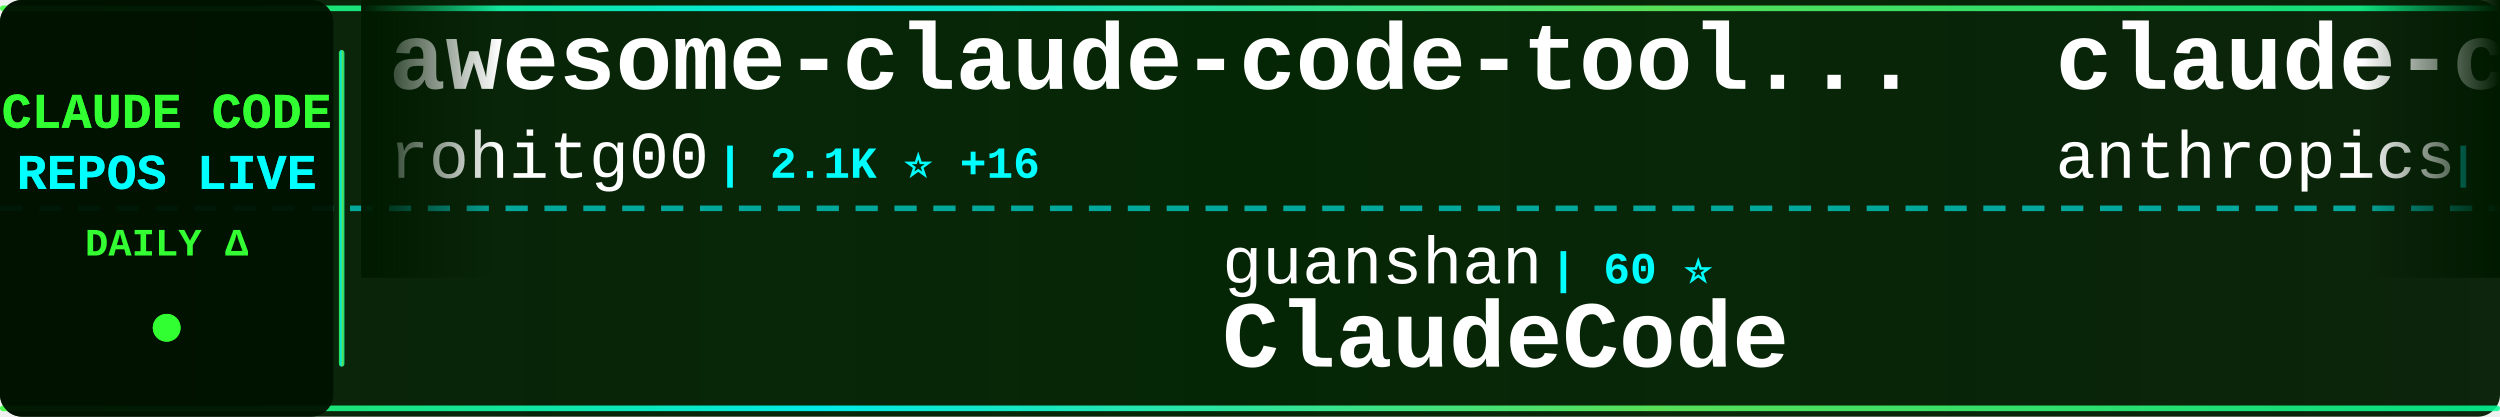
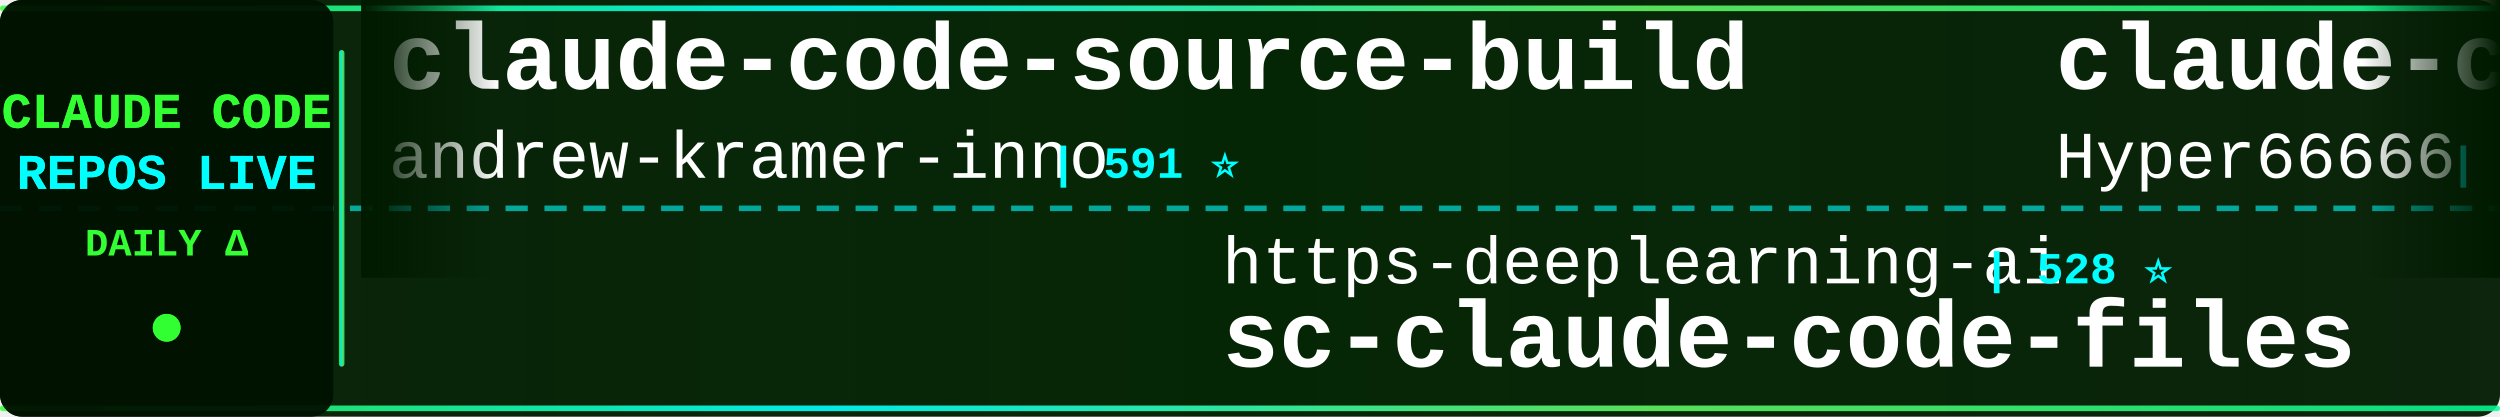
<svg xmlns="http://www.w3.org/2000/svg" width="900" height="150">
  <defs>
    <linearGradient id="tickerBg" x1="0%" y1="0%" x2="100%" y2="0%">
      <stop offset="0%" style="stop-color:#001a00;stop-opacity:0.95" />
      <stop offset="50%" style="stop-color:#002200;stop-opacity:0.98" />
      <stop offset="100%" style="stop-color:#001a00;stop-opacity:0.95" />
    </linearGradient>
    <linearGradient id="borderGrad" x1="0%" y1="0%" x2="100%" y2="0%">
      <stop offset="0%" style="stop-color:#33ff33;stop-opacity:0.85">
        <animate attributeName="stop-opacity" values="0.85;1;0.85" dur="2s" repeatCount="indefinite" />
      </stop>
      <stop offset="33%" style="stop-color:#00ffff;stop-opacity:0.9">
        <animate attributeName="stop-opacity" values="0.9;1;0.9" dur="2.2s" repeatCount="indefinite" />
      </stop>
      <stop offset="66%" style="stop-color:#66ff66;stop-opacity:0.85">
        <animate attributeName="stop-opacity" values="0.85;1;0.85" dur="1.8s" repeatCount="indefinite" />
      </stop>
      <stop offset="100%" style="stop-color:#00ff99;stop-opacity:0.85">
        <animate attributeName="stop-opacity" values="0.85;1;0.85" dur="2s" repeatCount="indefinite" />
      </stop>
    </linearGradient>
    <filter id="textGlow">
      <feGaussianBlur stdDeviation="0.1" result="coloredBlur" />
      <feMerge>
        <feMergeNode in="coloredBlur" />
        <feMergeNode in="SourceGraphic" />
      </feMerge>
    </filter>
    <filter id="metricGlow">
      <feGaussianBlur stdDeviation="0.2" result="coloredBlur" />
      <feMerge>
        <feMergeNode in="coloredBlur" />
        <feMergeNode in="SourceGraphic" />
      </feMerge>
    </filter>
    <linearGradient id="leftFade" x1="0%" y1="0%" x2="100%" y2="0%">
      <stop offset="0%" style="stop-color:#001a00;stop-opacity:1" />
      <stop offset="100%" style="stop-color:#001a00;stop-opacity:0" />
    </linearGradient>
    <linearGradient id="rightFade" x1="0%" y1="0%" x2="100%" y2="0%">
      <stop offset="0%" style="stop-color:#001a00;stop-opacity:0" />
      <stop offset="100%" style="stop-color:#001a00;stop-opacity:1" />
    </linearGradient>
  </defs>
  <rect width="900" height="150" fill="url(#tickerBg)" rx="8" />
  <rect x="0" y="2" width="900" height="2" fill="url(#borderGrad)" rx="1" />
  <rect x="0" y="146" width="900" height="2" fill="url(#borderGrad)" rx="1" />
  <line x1="0" y1="75" x2="900" y2="75" stroke="#00ffff" stroke-width="2" stroke-dasharray="8 6" opacity="0.6" />
  <rect x="0" y="0" width="120" height="150" fill="#001100" opacity="0.95" rx="8" />
  <text x="60" y="46" font-family="'Courier New', monospace" font-size="18" font-weight="bold" fill="#33ff33" text-anchor="middle" filter="url(#textGlow)">
    CLAUDE CODE
  </text>
  <text x="60" y="68" font-family="'Courier New', monospace" font-size="18" font-weight="bold" fill="#00ffff" text-anchor="middle" filter="url(#textGlow)">
    REPOS LIVE
  </text>
  <text x="60" y="92" font-family="'Courier New', monospace" font-size="14" font-weight="bold" fill="#33ff33" text-anchor="middle">
    DAILY Δ
  </text>
  <circle cx="60" cy="118" r="5" fill="#33ff33" filter="url(#metricGlow)">
    <animate attributeName="r" values="4;6;4" dur="1.5s" repeatCount="indefinite" />
    <animate attributeName="opacity" values="0.6;1;0.6" dur="1.5s" repeatCount="indefinite" />
  </circle>
  <rect x="122" y="18" width="2" height="114" fill="url(#borderGrad)" rx="1" />
  <clipPath id="tickerClip">
    <rect x="130" y="0" width="770" height="150" />
  </clipPath>
  <g clip-path="url(#tickerClip)">
    <g id="tickerItems">
      <animateTransform attributeName="transform" attributeType="XML" type="translate" from="0 0" to="-3000 0" dur="54s" repeatCount="indefinite" />
      <g transform="translate(0, 0)">
-         <text x="140" y="32" font-family="'Courier New', monospace" font-size="34" font-weight="bold" fill="#ffffff">awesome-claude-code-tool...</text>
-         <text x="140" y="64" font-family="'Courier New', monospace" font-size="24" font-weight="normal" fill="#ffffff" opacity="1.0">rohitg00</text>
-         <text x="258" y="64" font-family="'Courier New', monospace" font-size="16" font-weight="bold" fill="#00ffff"> | 2.1K ⭐ +16</text>
+         <text x="140" y="32" font-family="'Courier New', monospace" font-size="34" font-weight="bold" fill="#ffffff">claude-code-source-build</text>
+         <text x="140" y="64" font-family="'Courier New', monospace" font-size="24" font-weight="normal" fill="#ffffff" opacity="1.0">andrew-kramer-inno</text>
+         <text x="378" y="64" font-family="'Courier New', monospace" font-size="16" font-weight="bold" fill="#00ffff"> | 591 ⭐</text>
      </g>
      <g transform="translate(300, 0)">
-         <text x="140" y="102" font-family="'Courier New', monospace" font-size="24" font-weight="normal" fill="#ffffff" opacity="1.0">guanshan</text>
-         <text x="258" y="102" font-family="'Courier New', monospace" font-size="16" font-weight="bold" fill="#00ffff"> | 60 ⭐</text>
-         <text x="140" y="132" font-family="'Courier New', monospace" font-size="34" font-weight="bold" fill="#ffffff">ClaudeCode</text>
+         <text x="140" y="102" font-family="'Courier New', monospace" font-size="24" font-weight="normal" fill="#ffffff" opacity="1.0">https-deeplearning-ai</text>
+         <text x="414" y="102" font-family="'Courier New', monospace" font-size="16" font-weight="bold" fill="#00ffff"> | 528 ⭐</text>
+         <text x="140" y="132" font-family="'Courier New', monospace" font-size="34" font-weight="bold" fill="#ffffff">sc-claude-code-files</text>
      </g>
      <g transform="translate(600, 0)">
-         <text x="140" y="32" font-family="'Courier New', monospace" font-size="34" font-weight="bold" fill="#ffffff">claude-code-action</text>
-         <text x="140" y="64" font-family="'Courier New', monospace" font-size="24" font-weight="normal" fill="#ffffff" opacity="1.0">anthropics</text>
-         <text x="282" y="64" font-family="'Courier New', monospace" font-size="16" font-weight="bold" fill="#00ffff"> | 8.0K ⭐ +19</text>
+         <text x="140" y="32" font-family="'Courier New', monospace" font-size="34" font-weight="bold" fill="#ffffff">claude-code-sourcemap</text>
+         <text x="140" y="64" font-family="'Courier New', monospace" font-size="24" font-weight="normal" fill="#ffffff" opacity="1.0">Hyper66666</text>
+         <text x="282" y="64" font-family="'Courier New', monospace" font-size="16" font-weight="bold" fill="#00ffff"> | 215 ⭐</text>
      </g>
      <g transform="translate(900, 0)">
-         <text x="140" y="102" font-family="'Courier New', monospace" font-size="24" font-weight="normal" fill="#ffffff" opacity="1.0">jeremylongshore</text>
-         <text x="342" y="102" font-family="'Courier New', monospace" font-size="16" font-weight="bold" fill="#00ffff"> | 2.4K ⭐ +8</text>
-         <text x="140" y="132" font-family="'Courier New', monospace" font-size="34" font-weight="bold" fill="#ffffff">claude-code-plugins-plus...</text>
+         <text x="140" y="102" font-family="'Courier New', monospace" font-size="24" font-weight="normal" fill="#ffffff" opacity="1.0">SeemSeam</text>
+         <text x="258" y="102" font-family="'Courier New', monospace" font-size="16" font-weight="bold" fill="#00ffff"> | 3.0K ⭐ +15</text>
+         <text x="140" y="132" font-family="'Courier New', monospace" font-size="34" font-weight="bold" fill="#ffffff">claude_codex_bridge</text>
      </g>
      <g transform="translate(1200, 0)">
-         <text x="140" y="32" font-family="'Courier New', monospace" font-size="34" font-weight="bold" fill="#ffffff">claude-code-best-practic...</text>
-         <text x="140" y="64" font-family="'Courier New', monospace" font-size="24" font-weight="normal" fill="#ffffff" opacity="1.0">shanraisshan</text>
-         <text x="306" y="64" font-family="'Courier New', monospace" font-size="16" font-weight="bold" fill="#00ffff"> | 57.9K ⭐ +122</text>
+         <text x="140" y="32" font-family="'Courier New', monospace" font-size="34" font-weight="bold" fill="#ffffff">claude-code-templates</text>
+         <text x="140" y="64" font-family="'Courier New', monospace" font-size="24" font-weight="normal" fill="#ffffff" opacity="1.0">davila7</text>
+         <text x="246" y="64" font-family="'Courier New', monospace" font-size="16" font-weight="bold" fill="#00ffff"> | 28.1K ⭐ +31</text>
      </g>
      <g transform="translate(1500, 0)">
-         <text x="140" y="102" font-family="'Courier New', monospace" font-size="24" font-weight="normal" fill="#ffffff" opacity="1.0">huangjia2019</text>
-         <text x="306" y="102" font-family="'Courier New', monospace" font-size="16" font-weight="bold" fill="#00ffff"> | 839 ⭐ +6</text>
-         <text x="140" y="132" font-family="'Courier New', monospace" font-size="34" font-weight="bold" fill="#ffffff">claude-code-engineering</text>
+         <text x="140" y="102" font-family="'Courier New', monospace" font-size="24" font-weight="normal" fill="#ffffff" opacity="1.0">OneRedOak</text>
+         <text x="270" y="102" font-family="'Courier New', monospace" font-size="16" font-weight="bold" fill="#00ffff"> | 3.8K ⭐</text>
+         <text x="140" y="132" font-family="'Courier New', monospace" font-size="34" font-weight="bold" fill="#ffffff">claude-code-workflows</text>
      </g>
      <g transform="translate(1800, 0)">
-         <text x="140" y="32" font-family="'Courier New', monospace" font-size="34" font-weight="bold" fill="#ffffff">claude-code-harness</text>
-         <text x="140" y="64" font-family="'Courier New', monospace" font-size="24" font-weight="normal" fill="#ffffff" opacity="1.0">Chachamaru127</text>
-         <text x="318" y="64" font-family="'Courier New', monospace" font-size="16" font-weight="bold" fill="#00ffff"> | 2.8K ⭐ +14</text>
+         <text x="140" y="32" font-family="'Courier New', monospace" font-size="34" font-weight="bold" fill="#ffffff">claude-code-reverse</text>
+         <text x="140" y="64" font-family="'Courier New', monospace" font-size="24" font-weight="normal" fill="#ffffff" opacity="1.0">Yuyz0112</text>
+         <text x="258" y="64" font-family="'Courier New', monospace" font-size="16" font-weight="bold" fill="#00ffff"> | 2.4K ⭐ +2</text>
      </g>
      <g transform="translate(2100, 0)">
-         <text x="140" y="102" font-family="'Courier New', monospace" font-size="24" font-weight="normal" fill="#ffffff" opacity="1.0">RichardAtCT</text>
-         <text x="294" y="102" font-family="'Courier New', monospace" font-size="16" font-weight="bold" fill="#00ffff"> | 2.7K ⭐ +2</text>
-         <text x="140" y="132" font-family="'Courier New', monospace" font-size="34" font-weight="bold" fill="#ffffff">claude-code-telegram</text>
+         <text x="140" y="102" font-family="'Courier New', monospace" font-size="24" font-weight="normal" fill="#ffffff" opacity="1.0">kodu-ai</text>
+         <text x="246" y="102" font-family="'Courier New', monospace" font-size="16" font-weight="bold" fill="#00ffff"> | 5.3K ⭐</text>
+         <text x="140" y="132" font-family="'Courier New', monospace" font-size="34" font-weight="bold" fill="#ffffff">claude-coder</text>
      </g>
      <g transform="translate(2400, 0)">
-         <text x="140" y="32" font-family="'Courier New', monospace" font-size="34" font-weight="bold" fill="#ffffff">claude-code-hub</text>
-         <text x="140" y="64" font-family="'Courier New', monospace" font-size="24" font-weight="normal" fill="#ffffff" opacity="1.0">ding113</text>
-         <text x="246" y="64" font-family="'Courier New', monospace" font-size="16" font-weight="bold" fill="#00ffff"> | 3.1K ⭐ +14</text>
+         <text x="140" y="32" font-family="'Courier New', monospace" font-size="34" font-weight="bold" fill="#ffffff">claude-code-spec-workflo...</text>
+         <text x="140" y="64" font-family="'Courier New', monospace" font-size="24" font-weight="normal" fill="#ffffff" opacity="1.0">Pimzino</text>
+         <text x="246" y="64" font-family="'Courier New', monospace" font-size="16" font-weight="bold" fill="#00ffff"> | 3.8K ⭐ +3</text>
      </g>
      <g transform="translate(2700, 0)">
-         <text x="140" y="102" font-family="'Courier New', monospace" font-size="24" font-weight="normal" fill="#ffffff" opacity="1.0">disler</text>
-         <text x="234" y="102" font-family="'Courier New', monospace" font-size="16" font-weight="bold" fill="#00ffff"> | 3.8K ⭐ +2</text>
-         <text x="140" y="132" font-family="'Courier New', monospace" font-size="34" font-weight="bold" fill="#ffffff">claude-code-hooks-master...</text>
+         <text x="140" y="102" font-family="'Courier New', monospace" font-size="24" font-weight="normal" fill="#ffffff" opacity="1.0">zstmfhy</text>
+         <text x="246" y="102" font-family="'Courier New', monospace" font-size="16" font-weight="bold" fill="#00ffff"> | 190 ⭐</text>
+         <text x="140" y="132" font-family="'Courier New', monospace" font-size="34" font-weight="bold" fill="#ffffff">Claude-code</text>
      </g>
      <g transform="translate(3000, 0)">
-         <text x="140" y="32" font-family="'Courier New', monospace" font-size="34" font-weight="bold" fill="#ffffff">awesome-claude-code-tool...</text>
-         <text x="140" y="64" font-family="'Courier New', monospace" font-size="24" font-weight="normal" fill="#ffffff" opacity="1.0">rohitg00</text>
-         <text x="258" y="64" font-family="'Courier New', monospace" font-size="16" font-weight="bold" fill="#00ffff"> | 2.1K ⭐ +16</text>
+         <text x="140" y="32" font-family="'Courier New', monospace" font-size="34" font-weight="bold" fill="#ffffff">claude-code-source-build</text>
+         <text x="140" y="64" font-family="'Courier New', monospace" font-size="24" font-weight="normal" fill="#ffffff" opacity="1.0">andrew-kramer-inno</text>
+         <text x="378" y="64" font-family="'Courier New', monospace" font-size="16" font-weight="bold" fill="#00ffff"> | 591 ⭐</text>
      </g>
      <g transform="translate(3300, 0)">
-         <text x="140" y="102" font-family="'Courier New', monospace" font-size="24" font-weight="normal" fill="#ffffff" opacity="1.0">guanshan</text>
-         <text x="258" y="102" font-family="'Courier New', monospace" font-size="16" font-weight="bold" fill="#00ffff"> | 60 ⭐</text>
-         <text x="140" y="132" font-family="'Courier New', monospace" font-size="34" font-weight="bold" fill="#ffffff">ClaudeCode</text>
+         <text x="140" y="102" font-family="'Courier New', monospace" font-size="24" font-weight="normal" fill="#ffffff" opacity="1.0">https-deeplearning-ai</text>
+         <text x="414" y="102" font-family="'Courier New', monospace" font-size="16" font-weight="bold" fill="#00ffff"> | 528 ⭐</text>
+         <text x="140" y="132" font-family="'Courier New', monospace" font-size="34" font-weight="bold" fill="#ffffff">sc-claude-code-files</text>
      </g>
      <g transform="translate(3600, 0)">
-         <text x="140" y="32" font-family="'Courier New', monospace" font-size="34" font-weight="bold" fill="#ffffff">claude-code-action</text>
-         <text x="140" y="64" font-family="'Courier New', monospace" font-size="24" font-weight="normal" fill="#ffffff" opacity="1.0">anthropics</text>
-         <text x="282" y="64" font-family="'Courier New', monospace" font-size="16" font-weight="bold" fill="#00ffff"> | 8.0K ⭐ +19</text>
+         <text x="140" y="32" font-family="'Courier New', monospace" font-size="34" font-weight="bold" fill="#ffffff">claude-code-sourcemap</text>
+         <text x="140" y="64" font-family="'Courier New', monospace" font-size="24" font-weight="normal" fill="#ffffff" opacity="1.0">Hyper66666</text>
+         <text x="282" y="64" font-family="'Courier New', monospace" font-size="16" font-weight="bold" fill="#00ffff"> | 215 ⭐</text>
      </g>
      <g transform="translate(3900, 0)">
-         <text x="140" y="102" font-family="'Courier New', monospace" font-size="24" font-weight="normal" fill="#ffffff" opacity="1.0">jeremylongshore</text>
-         <text x="342" y="102" font-family="'Courier New', monospace" font-size="16" font-weight="bold" fill="#00ffff"> | 2.4K ⭐ +8</text>
-         <text x="140" y="132" font-family="'Courier New', monospace" font-size="34" font-weight="bold" fill="#ffffff">claude-code-plugins-plus...</text>
+         <text x="140" y="102" font-family="'Courier New', monospace" font-size="24" font-weight="normal" fill="#ffffff" opacity="1.0">SeemSeam</text>
+         <text x="258" y="102" font-family="'Courier New', monospace" font-size="16" font-weight="bold" fill="#00ffff"> | 3.0K ⭐ +15</text>
+         <text x="140" y="132" font-family="'Courier New', monospace" font-size="34" font-weight="bold" fill="#ffffff">claude_codex_bridge</text>
      </g>
    </g>
  </g>
  <rect x="130" y="0" width="50" height="100" fill="url(#leftFade)" />
  <rect x="850" y="0" width="50" height="100" fill="url(#rightFade)" />
</svg>
